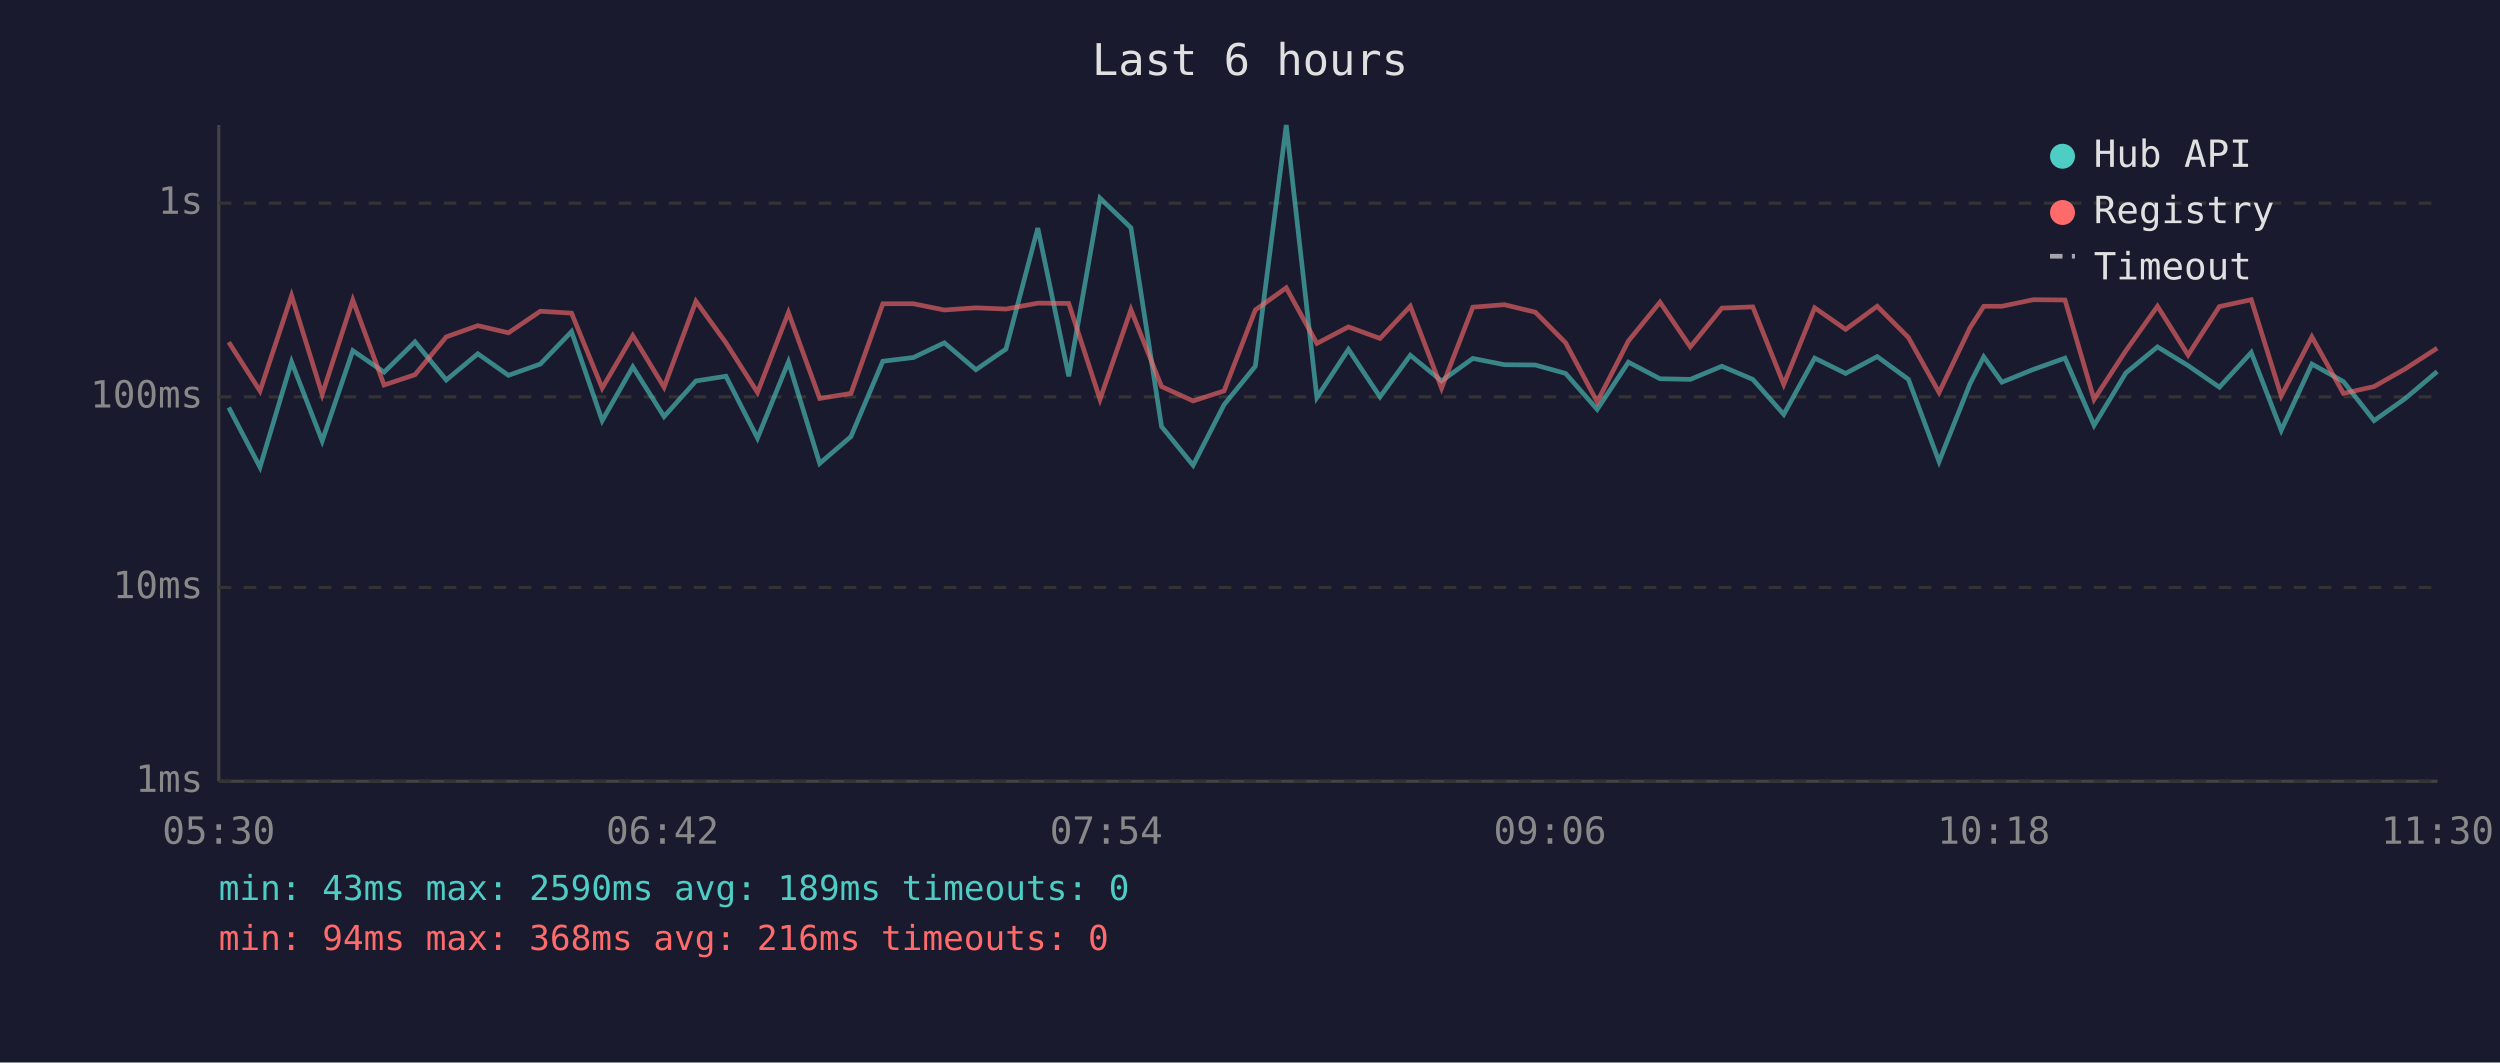
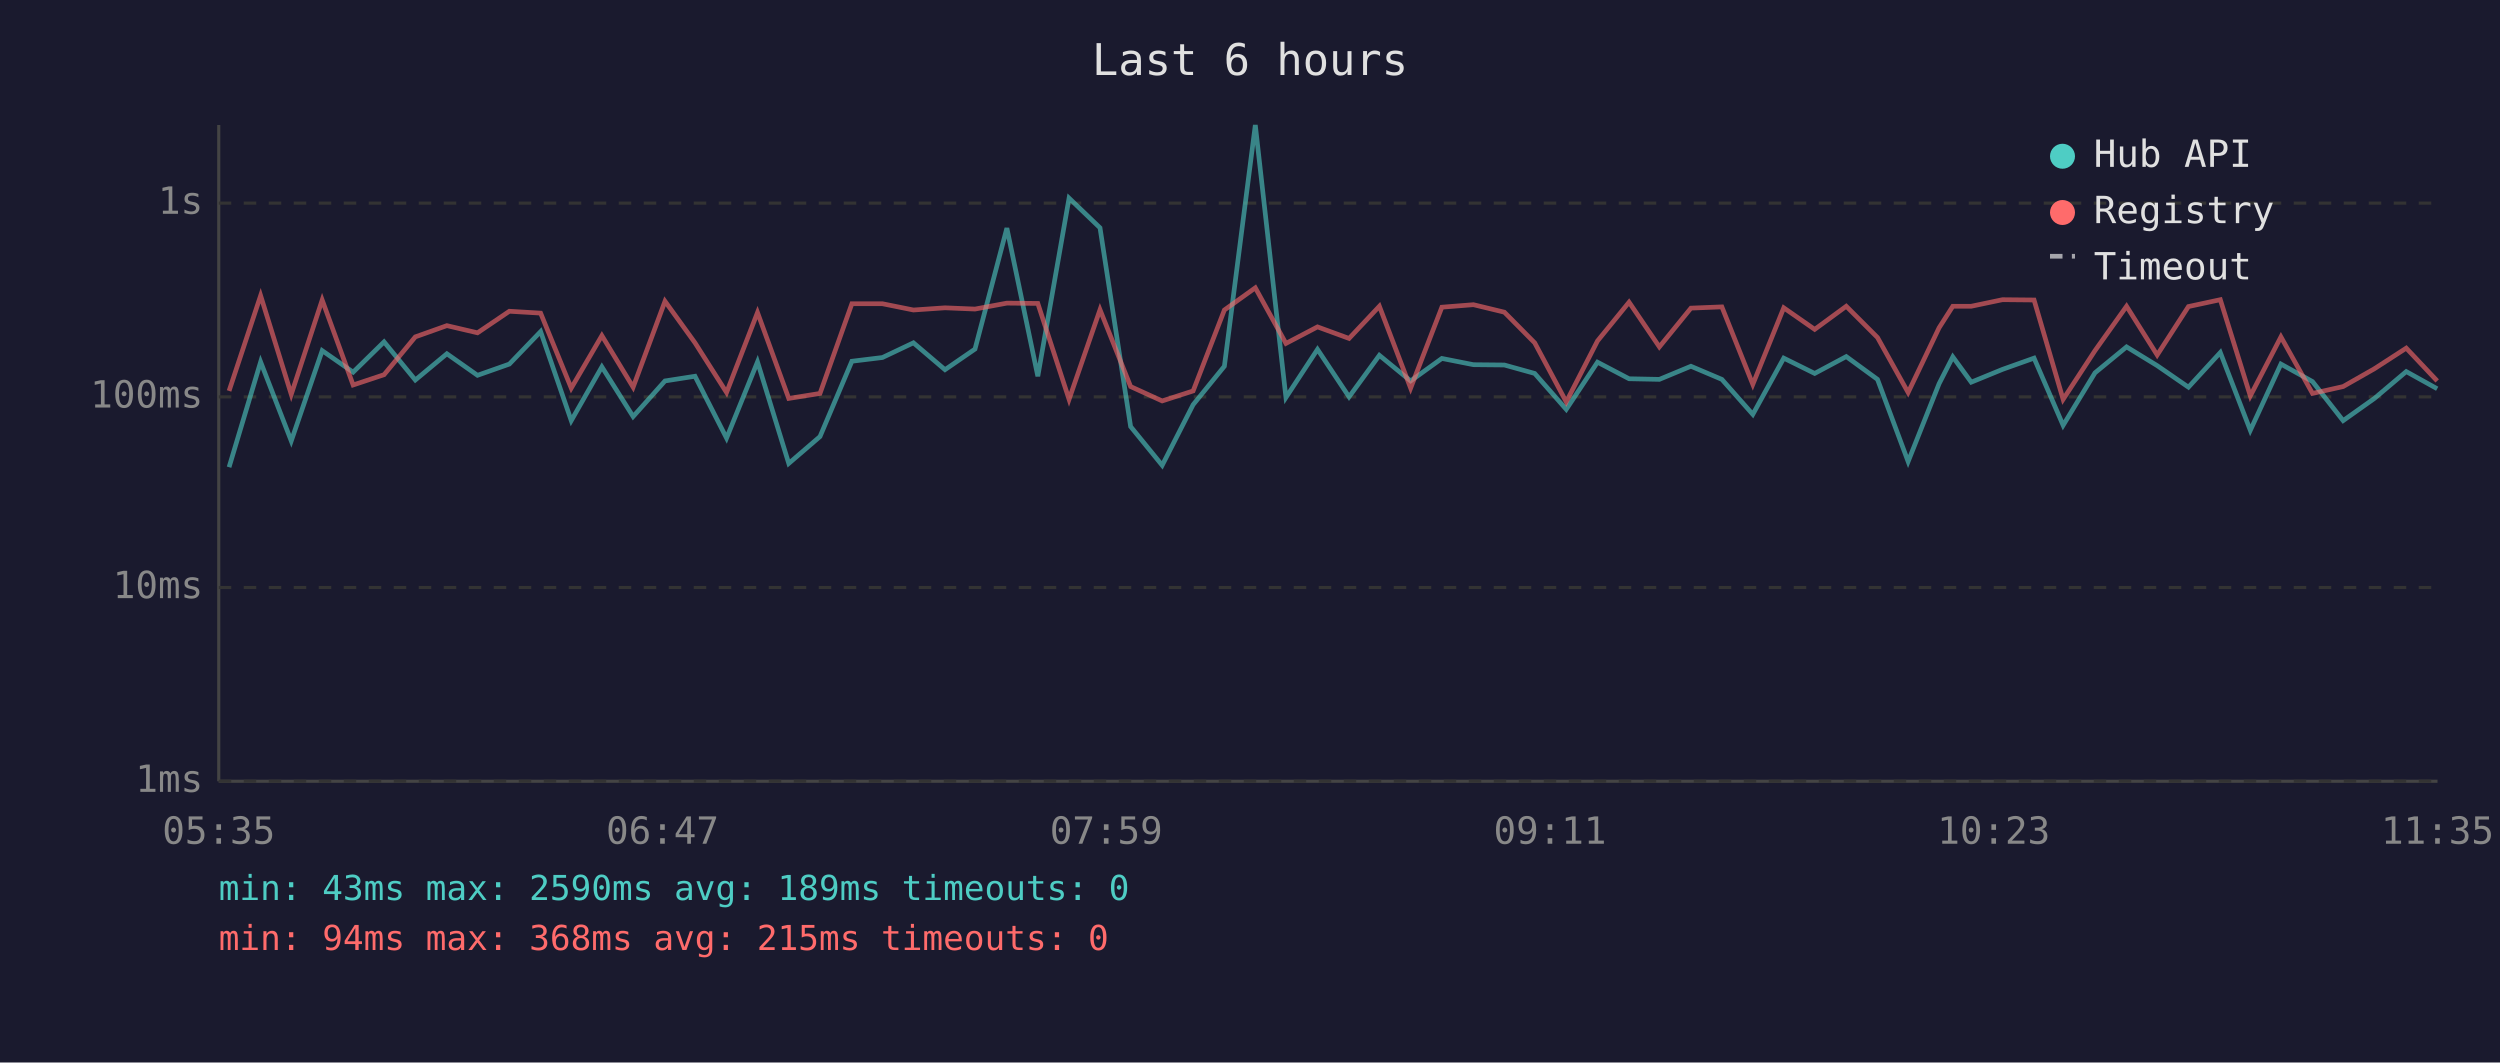
<svg xmlns="http://www.w3.org/2000/svg" viewBox="0 0 800 340" font-family="monospace" font-size="12">
  <rect width="800" height="340" fill="#1a1a2e" />
  <text x="400" y="24" fill="#e0e0e0" font-size="14" text-anchor="middle">Last 6 hours</text>
  <line x1="70" y1="40" x2="70" y2="250" stroke="#444" stroke-width="1" />
  <line x1="70" y1="250" x2="780" y2="250" stroke="#444" stroke-width="1" />
  <line x1="70" y1="250" x2="780" y2="250" stroke="#333" stroke-width="1" stroke-dasharray="4" />
  <text x="65" y="250" fill="#888" text-anchor="end" dominant-baseline="middle">1ms</text>
  <line x1="70" y1="188" x2="780" y2="188" stroke="#333" stroke-width="1" stroke-dasharray="4" />
  <text x="65" y="188" fill="#888" text-anchor="end" dominant-baseline="middle">10ms</text>
  <line x1="70" y1="127" x2="780" y2="127" stroke="#333" stroke-width="1" stroke-dasharray="4" />
  <text x="65" y="127" fill="#888" text-anchor="end" dominant-baseline="middle">100ms</text>
  <line x1="70" y1="65" x2="780" y2="65" stroke="#333" stroke-width="1" stroke-dasharray="4" />
  <text x="65" y="65" fill="#888" text-anchor="end" dominant-baseline="middle">1s</text>
-   <text x="70" y="270" fill="#888" text-anchor="middle">05:30</text>
-   <text x="212" y="270" fill="#888" text-anchor="middle">06:42</text>
-   <text x="354" y="270" fill="#888" text-anchor="middle">07:54</text>
-   <text x="496" y="270" fill="#888" text-anchor="middle">09:06</text>
-   <text x="638" y="270" fill="#888" text-anchor="middle">10:18</text>
-   <text x="780" y="270" fill="#888" text-anchor="middle">11:30</text>
-   <polyline points="73.2,130.4 83.2,149.5 93.3,115.8 103.1,141.1 112.9,112.2 122.9,119.1 132.8,109.4 142.8,121.6 152.9,113.2 162.7,120.1 172.9,116.5 182.9,106.1 192.7,134.6 202.5,117.4 212.5,133.3 222.7,121.9 232.3,120.4 242.4,140.2 252.3,115.8 262.3,148.3 272.3,139.7 282.5,115.6 292.3,114.4 302.2,109.7 312.3,118.3 321.9,111.7 332.1,73.0 342.0,120.4 352.0,63.4 361.9,72.9 371.7,136.5 381.8,148.9 391.7,129.5 401.7,117.2 411.6,40.0 421.4,127.2 431.5,111.8 441.6,127.0 451.3,113.7 461.3,121.9 471.3,114.7 481.4,116.7 491.3,116.8 501.0,119.5 511.1,131.0 521.1,115.9 531.2,121.2 540.9,121.4 551.0,117.2 560.9,121.4 570.8,132.6 580.7,114.6 590.6,119.5 600.7,114.1 610.7,121.4 620.5,147.7 630.4,122.8 634.8,114.2 640.6,122.3 650.7,118.2 660.8,114.6 670.1,136.1 680.3,119.3 690.4,111.0 700.2,117.0 710.2,123.9 720.4,112.8 730.0,137.7 739.8,116.5 749.9,122.1 759.7,134.6 769.7,127.5 779.9,118.9" fill="none" stroke="#4ecdc4" stroke-width="1.5" opacity="0.6" />
-   <polyline points="73.2,109.5 83.2,125.1 93.3,94.6 103.1,126.2 112.9,96.0 122.9,123.2 132.8,119.9 142.8,107.8 152.9,104.2 162.7,106.5 172.9,99.6 182.9,100.2 192.7,124.2 202.5,107.4 212.5,123.9 222.7,96.4 232.3,109.7 242.4,125.6 252.3,100.0 262.3,127.5 272.3,125.9 282.5,97.2 292.3,97.2 302.2,99.2 312.3,98.5 321.9,98.9 332.1,97.0 342.0,97.1 352.0,127.8 361.9,99.1 371.7,123.7 381.8,128.3 391.7,125.1 401.7,99.2 411.6,92.1 421.4,109.9 431.5,104.6 441.6,108.3 451.3,98.0 461.3,124.2 471.3,98.3 481.4,97.5 491.3,99.9 501.0,109.7 511.1,128.6 521.1,109.1 531.2,96.7 540.9,111.0 551.0,98.6 560.9,98.2 570.8,123.0 580.7,98.5 590.6,105.4 600.7,98.0 610.7,108.0 620.5,125.6 630.4,104.9 634.8,98.0 640.6,98.0 650.7,95.9 660.8,96.0 670.1,127.8 680.3,112.2 690.4,98.0 700.2,113.6 710.2,98.1 720.4,95.9 730.0,126.7 739.8,107.8 749.9,125.9 759.7,123.7 769.7,118.0 779.9,111.4" fill="none" stroke="#ff6b6b" stroke-width="1.5" opacity="0.6" />
+   <text x="70" y="270" fill="#888" text-anchor="middle">05:35</text>
+   <text x="212" y="270" fill="#888" text-anchor="middle">06:47</text>
+   <text x="354" y="270" fill="#888" text-anchor="middle">07:59</text>
+   <text x="496" y="270" fill="#888" text-anchor="middle">09:11</text>
+   <text x="638" y="270" fill="#888" text-anchor="middle">10:23</text>
+   <text x="780" y="270" fill="#888" text-anchor="middle">11:35</text>
+   <polyline points="73.3,149.5 83.4,115.8 93.2,141.1 103.1,112.2 113.0,119.1 122.9,109.4 132.9,121.6 143.0,113.2 152.8,120.1 163.0,116.5 173.0,106.1 182.8,134.6 192.6,117.4 202.6,133.3 212.8,121.9 222.4,120.4 232.5,140.2 242.4,115.8 252.4,148.3 262.4,139.7 272.6,115.6 282.4,114.4 292.3,109.7 302.4,118.3 312.0,111.7 322.2,73.0 332.1,120.4 342.1,63.4 352.0,72.9 361.8,136.5 371.9,148.9 381.8,129.5 391.8,117.2 401.7,40.0 411.5,127.2 421.6,111.8 431.7,127.0 441.4,113.7 451.4,121.9 461.4,114.7 471.5,116.7 481.4,116.8 491.1,119.5 501.2,131.0 511.2,115.9 521.3,121.2 531.0,121.4 541.1,117.2 551.0,121.4 560.9,132.6 570.8,114.6 580.7,119.5 590.8,114.1 600.8,121.4 610.6,147.7 620.5,122.8 624.9,114.2 630.8,122.3 640.8,118.2 650.9,114.6 660.2,136.1 670.4,119.3 680.5,111.0 690.3,117.0 700.3,123.9 710.5,112.8 720.1,137.7 729.9,116.5 740.0,122.1 749.8,134.6 759.8,127.5 770.0,118.9 779.9,124.4" fill="none" stroke="#4ecdc4" stroke-width="1.5" opacity="0.6" />
+   <polyline points="73.3,125.1 83.4,94.6 93.2,126.2 103.1,96.0 113.0,123.2 122.9,119.9 132.9,107.8 143.0,104.2 152.8,106.5 163.0,99.6 173.0,100.2 182.8,124.2 192.6,107.4 202.6,123.9 212.8,96.4 222.4,109.7 232.5,125.6 242.4,100.0 252.4,127.5 262.4,125.9 272.6,97.2 282.4,97.2 292.3,99.2 302.4,98.5 312.0,98.9 322.2,97.0 332.1,97.1 342.1,127.8 352.0,99.1 361.8,123.7 371.9,128.3 381.8,125.1 391.8,99.2 401.7,92.1 411.5,109.9 421.6,104.6 431.7,108.3 441.4,98.0 451.4,124.2 461.4,98.3 471.5,97.5 481.4,99.9 491.1,109.7 501.2,128.6 511.2,109.1 521.3,96.7 531.0,111.0 541.1,98.6 551.0,98.2 560.9,123.0 570.8,98.5 580.7,105.4 590.8,98.0 600.8,108.0 610.6,125.6 620.5,104.9 624.9,98.0 630.8,98.0 640.8,95.9 650.9,96.0 660.2,127.8 670.4,112.2 680.5,98.0 690.3,113.6 700.3,98.1 710.5,95.9 720.1,126.7 729.9,107.8 740.0,125.9 749.8,123.7 759.8,118.0 770.0,111.4 779.9,121.9" fill="none" stroke="#ff6b6b" stroke-width="1.5" opacity="0.6" />
  <circle cx="660" cy="50" r="4" fill="#4ecdc4" />
  <text x="670" y="50" fill="#e0e0e0" dominant-baseline="middle">Hub API</text>
  <circle cx="660" cy="68" r="4" fill="#ff6b6b" />
  <text x="670" y="68" fill="#e0e0e0" dominant-baseline="middle">Registry</text>
  <line x1="656" y1="82" x2="664" y2="82" stroke="#e0e0e0" stroke-width="1.5" stroke-dasharray="4,3" opacity="0.7" />
  <text x="670" y="86" fill="#e0e0e0" dominant-baseline="middle">Timeout</text>
  <text x="70" y="288" fill="#4ecdc4" font-size="11">min: 43ms  max: 2590ms  avg: 189ms  timeouts: 0</text>
-   <text x="70" y="304" fill="#ff6b6b" font-size="11">min: 94ms  max: 368ms  avg: 216ms  timeouts: 0</text>
+   <text x="70" y="304" fill="#ff6b6b" font-size="11">min: 94ms  max: 368ms  avg: 215ms  timeouts: 0</text>
</svg>
